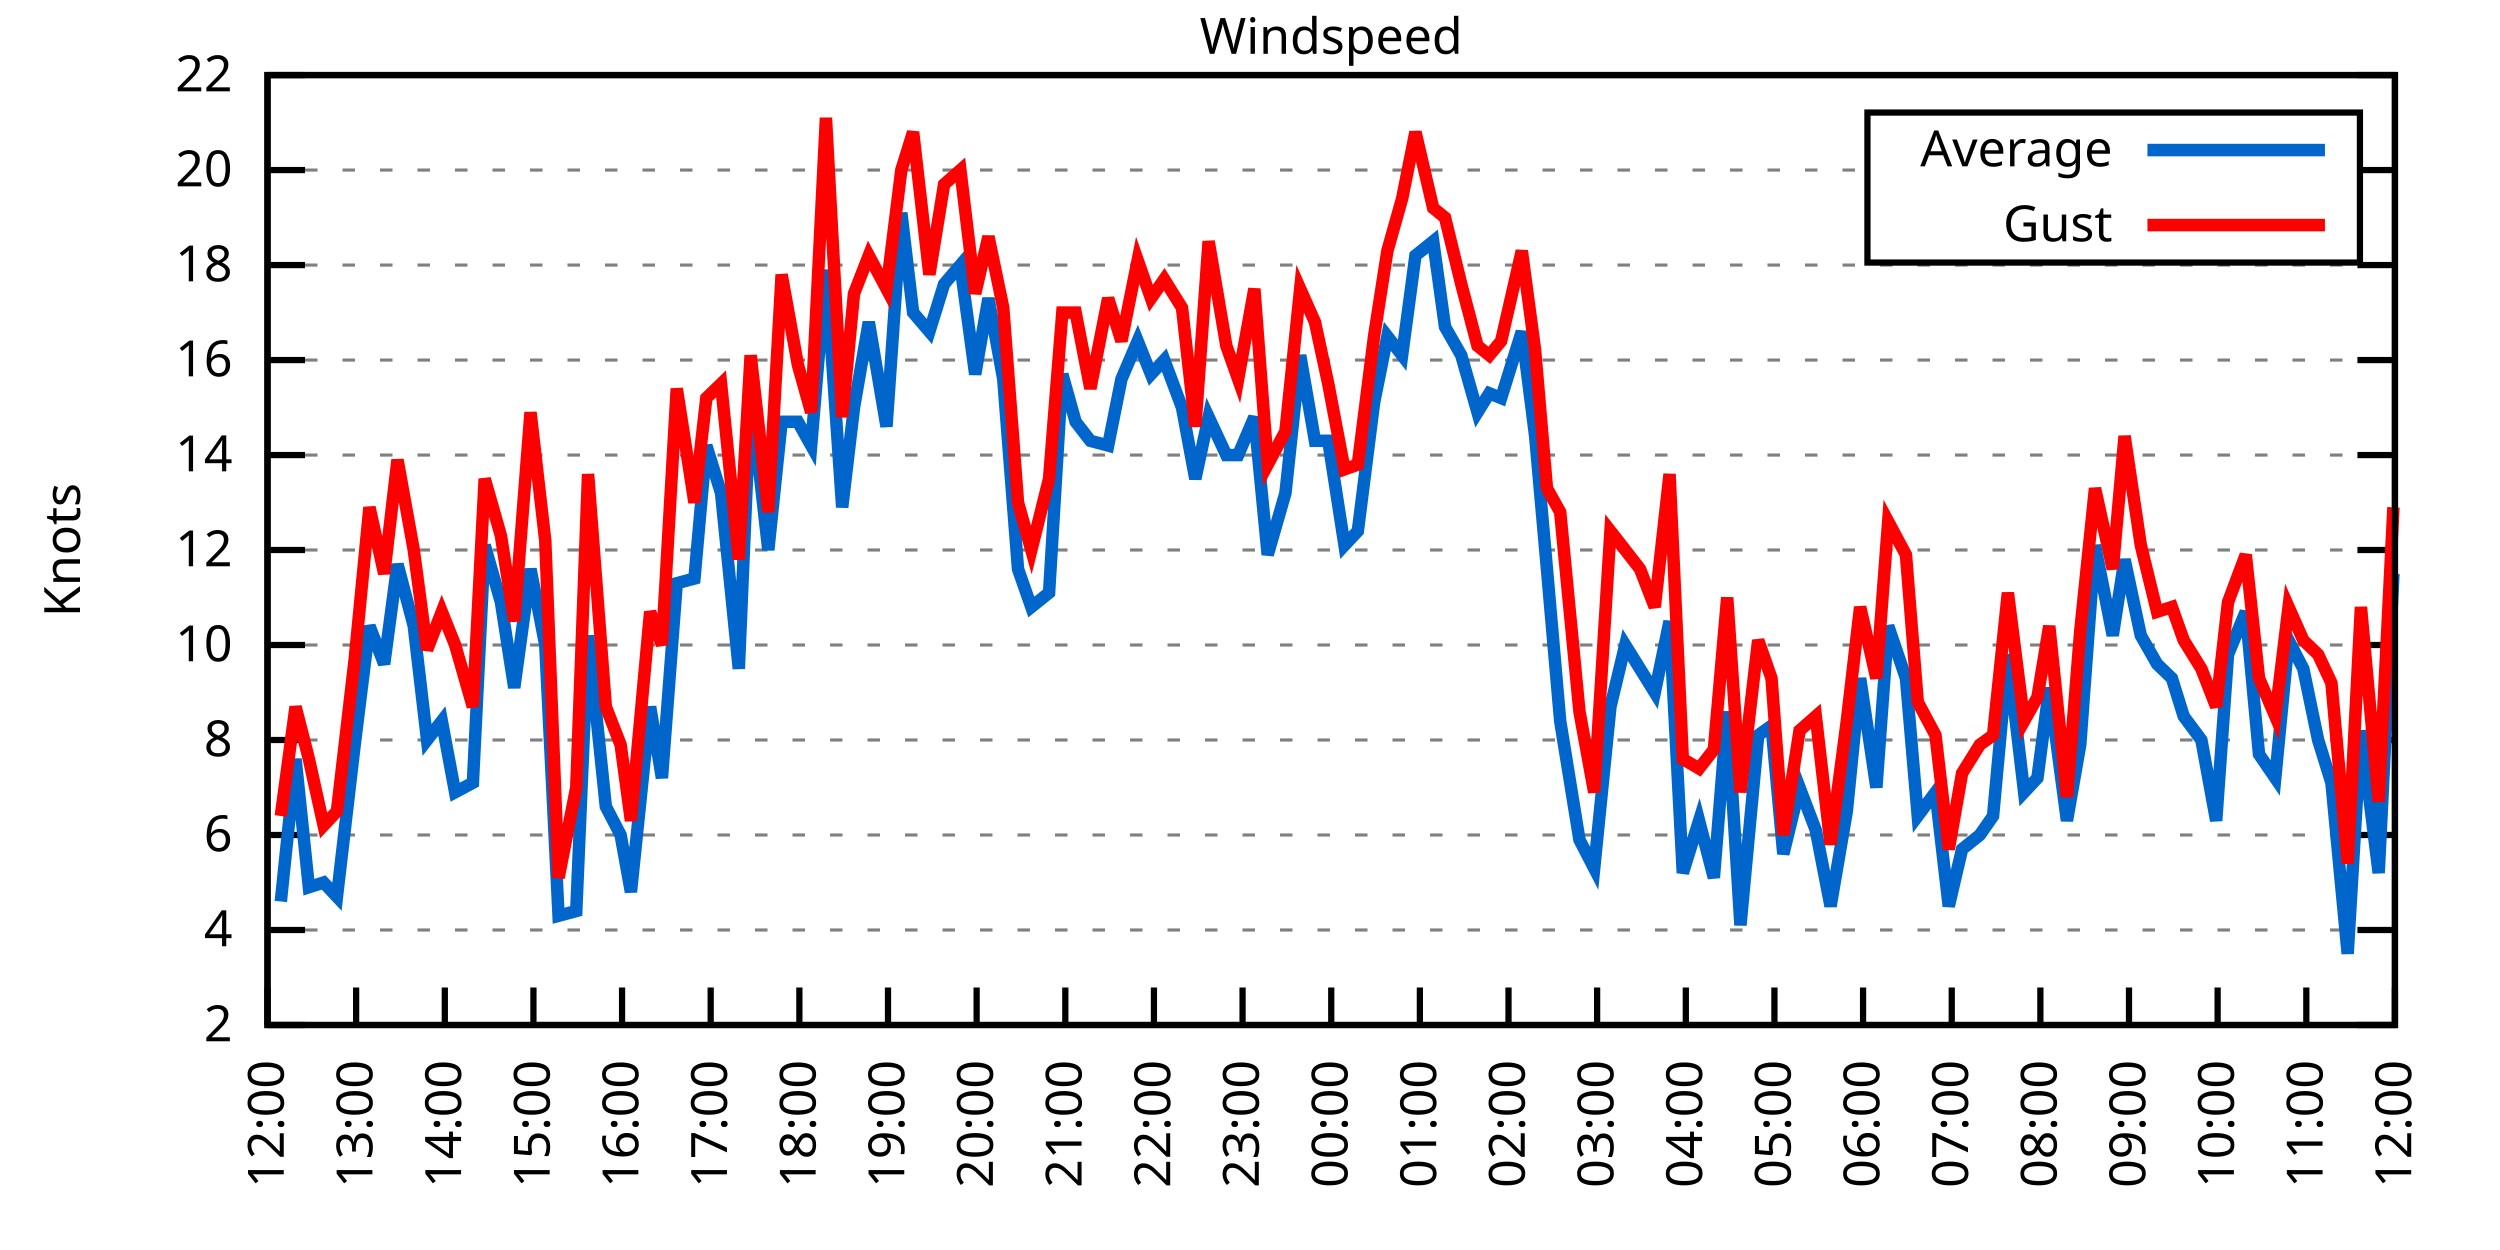
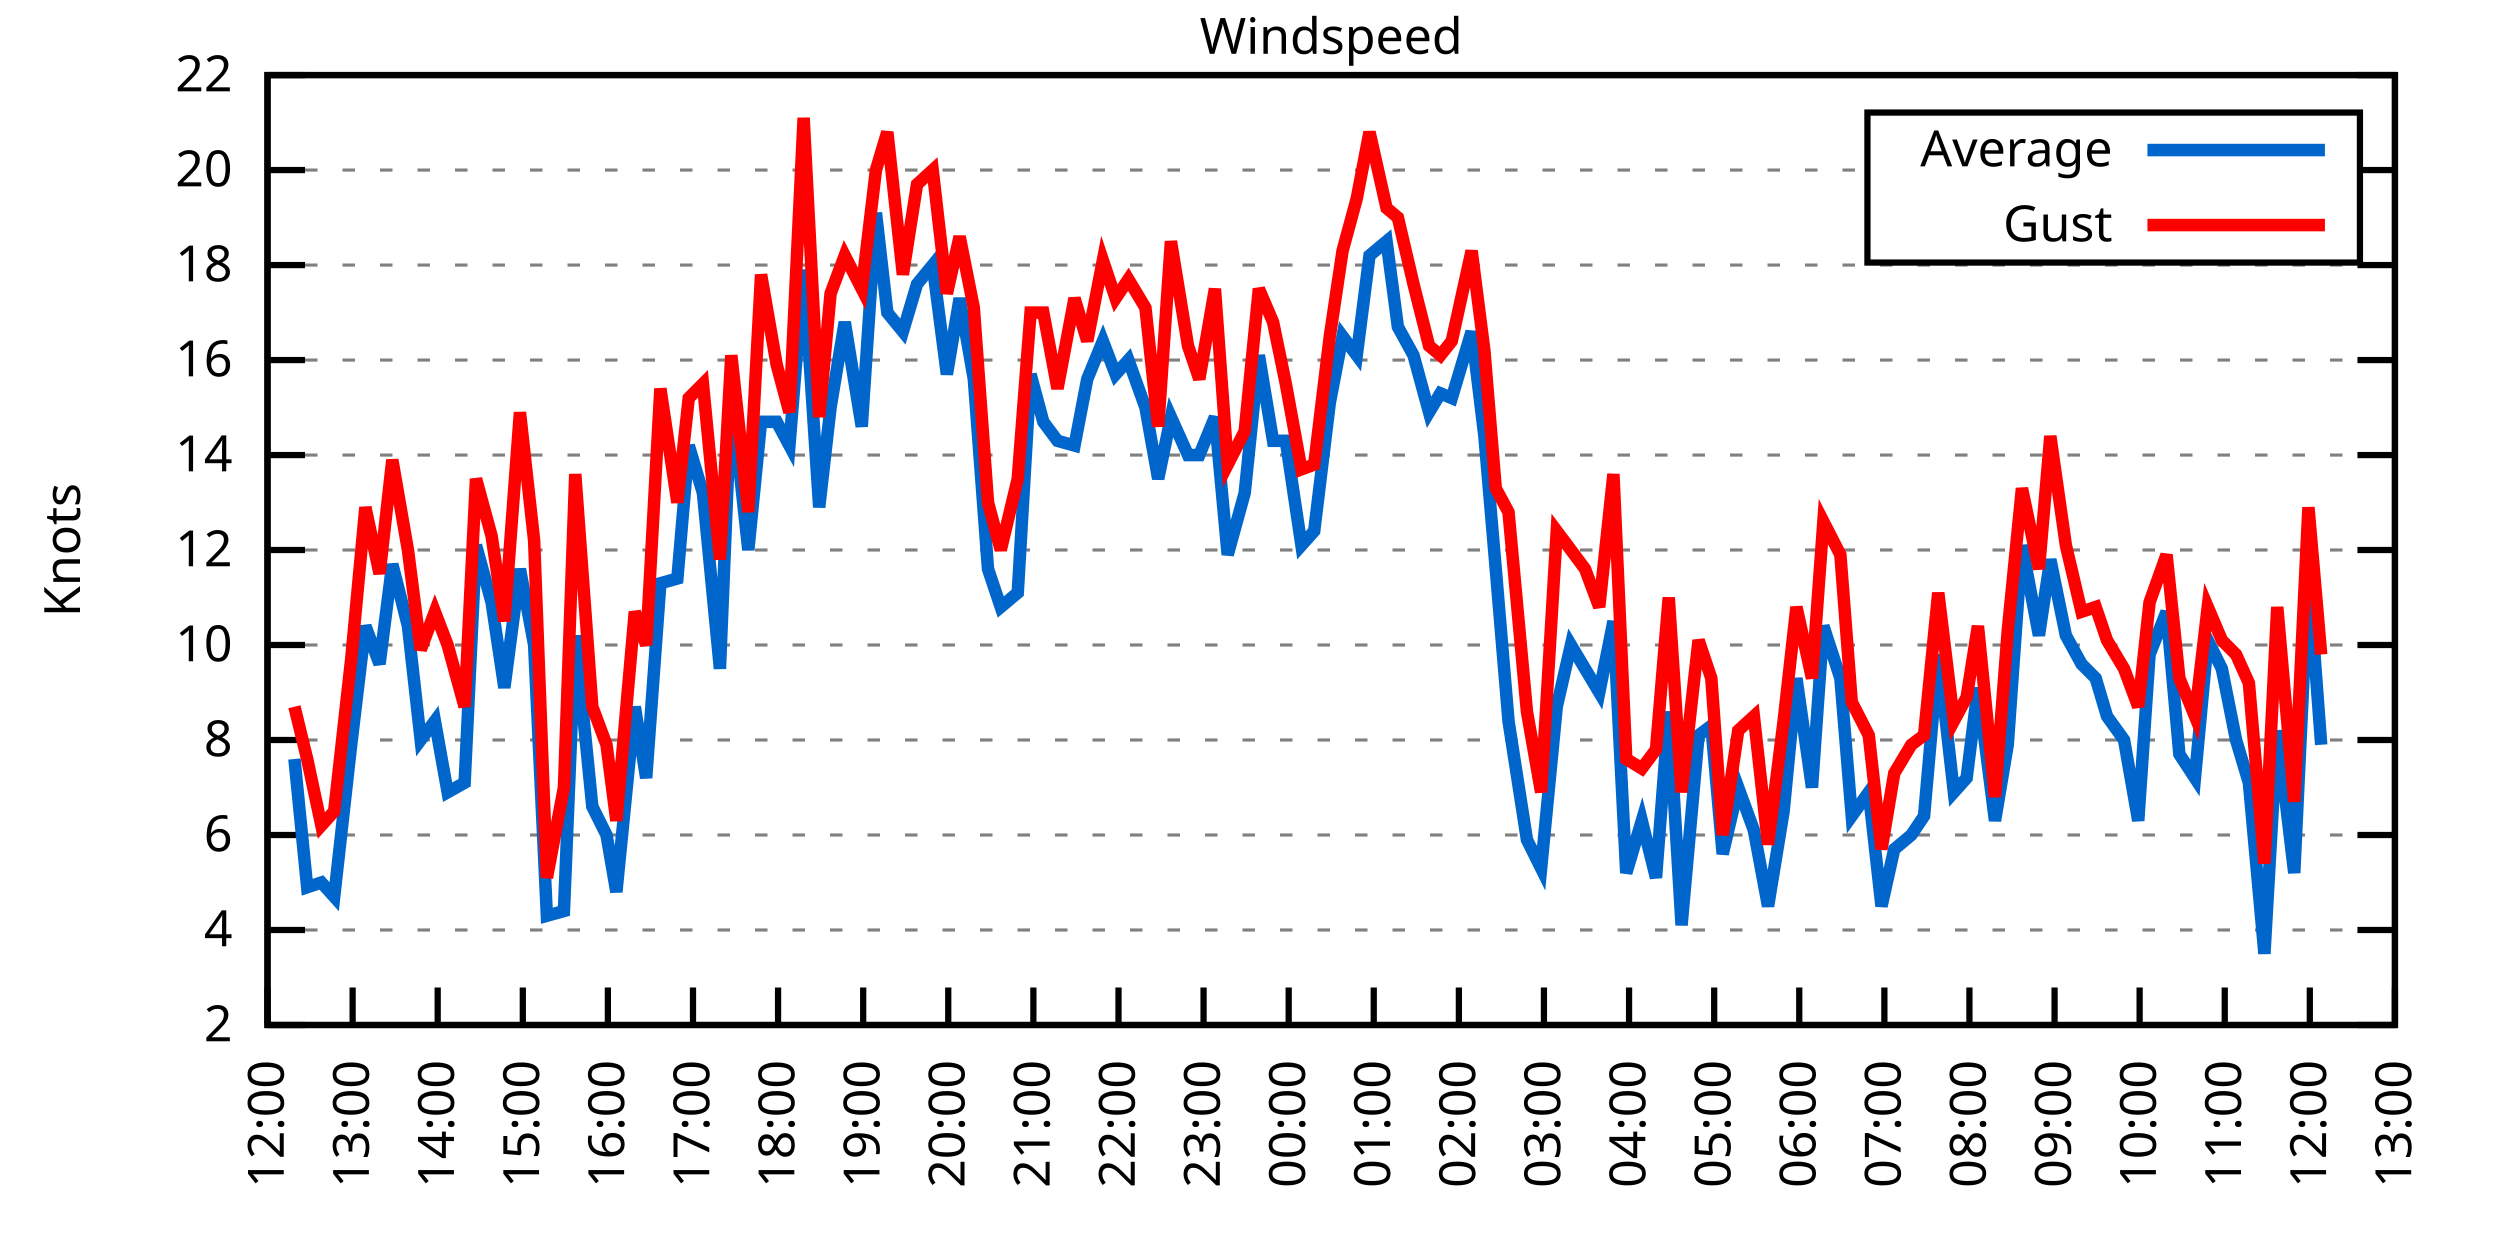
<svg xmlns="http://www.w3.org/2000/svg" xmlns:xlink="http://www.w3.org/1999/xlink" width="400" height="200" viewBox="0 0 400 200">
  <g id="gnuplot_canvas">
    <rect x="0" y="0" width="400" height="200" fill="none" />
    <defs>
      <circle id="gpDot" r="0.5" stroke-width="0.5" stroke="currentColor" />
      <path id="gpPt0" stroke-width="0.333" stroke="currentColor" d="M-1,0 h2 M0,-1 v2" />
      <path id="gpPt1" stroke-width="0.333" stroke="currentColor" d="M-1,-1 L1,1 M1,-1 L-1,1" />
      <path id="gpPt2" stroke-width="0.333" stroke="currentColor" d="M-1,0 L1,0 M0,-1 L0,1 M-1,-1 L1,1 M-1,1 L1,-1" />
      <rect id="gpPt3" stroke-width="0.333" stroke="currentColor" x="-1" y="-1" width="2" height="2" />
      <rect id="gpPt4" stroke-width="0.333" stroke="currentColor" fill="currentColor" x="-1" y="-1" width="2" height="2" />
      <circle id="gpPt5" stroke-width="0.333" stroke="currentColor" cx="0" cy="0" r="1" />
      <use xlink:href="#gpPt5" id="gpPt6" fill="currentColor" stroke="none" />
      <path id="gpPt7" stroke-width="0.333" stroke="currentColor" d="M0,-1.33 L-1.33,0.67 L1.33,0.67 z" />
      <use xlink:href="#gpPt7" id="gpPt8" fill="currentColor" stroke="none" />
      <use xlink:href="#gpPt7" id="gpPt9" stroke="currentColor" transform="rotate(180)" />
      <use xlink:href="#gpPt9" id="gpPt10" fill="currentColor" stroke="none" />
      <use xlink:href="#gpPt3" id="gpPt11" stroke="currentColor" transform="rotate(45)" />
      <use xlink:href="#gpPt11" id="gpPt12" fill="currentColor" stroke="none" />
      <path id="gpPt13" stroke-width="0.333" stroke="currentColor" d="M0,1.330 L1.265,0.411 L0.782,-1.067 L-0.782,-1.076 L-1.265,0.411 z" />
      <use xlink:href="#gpPt13" id="gpPt14" fill="currentColor" stroke="none" />
      <filter id="textbox" filterUnits="objectBoundingBox" x="0" y="0" height="1" width="1">
        <feFlood flood-color="white" flood-opacity="1" result="bgnd" />
        <feComposite in="SourceGraphic" in2="bgnd" operator="atop" />
      </filter>
      <filter id="greybox" filterUnits="objectBoundingBox" x="0" y="0" height="1" width="1">
        <feFlood flood-color="lightgrey" flood-opacity="1" result="grey" />
        <feComposite in="SourceGraphic" in2="grey" operator="atop" />
      </filter>
    </defs>
    <g fill="none" color="white" stroke="currentColor" stroke-width="1.00" stroke-linecap="butt" stroke-linejoin="miter">
</g>
    <g fill="none" color="black" stroke="currentColor" stroke-width="1.00" stroke-linecap="butt" stroke-linejoin="miter">
      <g stroke="none" shape-rendering="crispEdges">
        <polygon fill="rgb(255, 255, 255)" points="42.80,164.00 383.18,164.00 383.18,12.02 42.80,12.02 " />
      </g>
    </g>
    <g fill="none" color="black" stroke="currentColor" stroke-width="1.00" stroke-linecap="butt" stroke-linejoin="miter">
</g>
    <g fill="none" color="black" stroke="black" stroke-width="0.50" stroke-linecap="butt" stroke-linejoin="miter">
</g>
    <g fill="none" color="gray" stroke="currentColor" stroke-width="0.50" stroke-linecap="butt" stroke-linejoin="miter">
      <path stroke="gray" stroke-dasharray="2,4" class="gridline" d="M42.80,164.00 L383.19,164.00  " />
    </g>
    <g fill="none" color="gray" stroke="gray" stroke-width="1.00" stroke-linecap="butt" stroke-linejoin="miter">
</g>
    <g fill="none" color="black" stroke="currentColor" stroke-width="1.00" stroke-linecap="butt" stroke-linejoin="miter">
      <path stroke="black" d="M42.80,164.00 L48.80,164.00 M383.19,164.00 L377.19,164.00  " />
      <g transform="translate(37.20,166.60)" stroke="none" fill="black" font-family="Sans" font-size="8.00" text-anchor="end">
        <text>
          <tspan font-family="Sans"> 2</tspan>
        </text>
      </g>
    </g>
    <g fill="none" color="black" stroke="currentColor" stroke-width="1.00" stroke-linecap="butt" stroke-linejoin="miter">
</g>
    <g fill="none" color="black" stroke="black" stroke-width="0.50" stroke-linecap="butt" stroke-linejoin="miter">
</g>
    <g fill="none" color="gray" stroke="currentColor" stroke-width="0.50" stroke-linecap="butt" stroke-linejoin="miter">
      <path stroke="gray" stroke-dasharray="2,4" class="gridline" d="M42.80,148.80 L383.19,148.80  " />
    </g>
    <g fill="none" color="gray" stroke="gray" stroke-width="1.00" stroke-linecap="butt" stroke-linejoin="miter">
</g>
    <g fill="none" color="black" stroke="currentColor" stroke-width="1.00" stroke-linecap="butt" stroke-linejoin="miter">
      <path stroke="black" d="M42.80,148.80 L48.80,148.80 M383.19,148.80 L377.19,148.80  " />
      <g transform="translate(37.20,151.40)" stroke="none" fill="black" font-family="Sans" font-size="8.00" text-anchor="end">
        <text>
          <tspan font-family="Sans"> 4</tspan>
        </text>
      </g>
    </g>
    <g fill="none" color="black" stroke="currentColor" stroke-width="1.00" stroke-linecap="butt" stroke-linejoin="miter">
</g>
    <g fill="none" color="black" stroke="black" stroke-width="0.50" stroke-linecap="butt" stroke-linejoin="miter">
</g>
    <g fill="none" color="gray" stroke="currentColor" stroke-width="0.50" stroke-linecap="butt" stroke-linejoin="miter">
      <path stroke="gray" stroke-dasharray="2,4" class="gridline" d="M42.80,133.60 L383.19,133.60  " />
    </g>
    <g fill="none" color="gray" stroke="gray" stroke-width="1.00" stroke-linecap="butt" stroke-linejoin="miter">
</g>
    <g fill="none" color="black" stroke="currentColor" stroke-width="1.00" stroke-linecap="butt" stroke-linejoin="miter">
      <path stroke="black" d="M42.80,133.60 L48.80,133.60 M383.19,133.60 L377.19,133.60  " />
      <g transform="translate(37.20,136.20)" stroke="none" fill="black" font-family="Sans" font-size="8.00" text-anchor="end">
        <text>
          <tspan font-family="Sans"> 6</tspan>
        </text>
      </g>
    </g>
    <g fill="none" color="black" stroke="currentColor" stroke-width="1.00" stroke-linecap="butt" stroke-linejoin="miter">
</g>
    <g fill="none" color="black" stroke="black" stroke-width="0.50" stroke-linecap="butt" stroke-linejoin="miter">
</g>
    <g fill="none" color="gray" stroke="currentColor" stroke-width="0.50" stroke-linecap="butt" stroke-linejoin="miter">
      <path stroke="gray" stroke-dasharray="2,4" class="gridline" d="M42.80,118.40 L383.19,118.40  " />
    </g>
    <g fill="none" color="gray" stroke="gray" stroke-width="1.00" stroke-linecap="butt" stroke-linejoin="miter">
</g>
    <g fill="none" color="black" stroke="currentColor" stroke-width="1.00" stroke-linecap="butt" stroke-linejoin="miter">
      <path stroke="black" d="M42.80,118.40 L48.80,118.40 M383.19,118.40 L377.19,118.40  " />
      <g transform="translate(37.20,121.00)" stroke="none" fill="black" font-family="Sans" font-size="8.00" text-anchor="end">
        <text>
          <tspan font-family="Sans"> 8</tspan>
        </text>
      </g>
    </g>
    <g fill="none" color="black" stroke="currentColor" stroke-width="1.00" stroke-linecap="butt" stroke-linejoin="miter">
</g>
    <g fill="none" color="black" stroke="black" stroke-width="0.50" stroke-linecap="butt" stroke-linejoin="miter">
</g>
    <g fill="none" color="gray" stroke="currentColor" stroke-width="0.50" stroke-linecap="butt" stroke-linejoin="miter">
      <path stroke="gray" stroke-dasharray="2,4" class="gridline" d="M42.80,103.20 L383.19,103.20  " />
    </g>
    <g fill="none" color="gray" stroke="gray" stroke-width="1.00" stroke-linecap="butt" stroke-linejoin="miter">
</g>
    <g fill="none" color="black" stroke="currentColor" stroke-width="1.00" stroke-linecap="butt" stroke-linejoin="miter">
      <path stroke="black" d="M42.80,103.20 L48.80,103.20 M383.19,103.20 L377.19,103.20  " />
      <g transform="translate(37.20,105.80)" stroke="none" fill="black" font-family="Sans" font-size="8.00" text-anchor="end">
        <text>
          <tspan font-family="Sans"> 10</tspan>
        </text>
      </g>
    </g>
    <g fill="none" color="black" stroke="currentColor" stroke-width="1.00" stroke-linecap="butt" stroke-linejoin="miter">
</g>
    <g fill="none" color="black" stroke="black" stroke-width="0.50" stroke-linecap="butt" stroke-linejoin="miter">
</g>
    <g fill="none" color="gray" stroke="currentColor" stroke-width="0.50" stroke-linecap="butt" stroke-linejoin="miter">
      <path stroke="gray" stroke-dasharray="2,4" class="gridline" d="M42.80,88.00 L383.19,88.00  " />
    </g>
    <g fill="none" color="gray" stroke="gray" stroke-width="1.00" stroke-linecap="butt" stroke-linejoin="miter">
</g>
    <g fill="none" color="black" stroke="currentColor" stroke-width="1.00" stroke-linecap="butt" stroke-linejoin="miter">
      <path stroke="black" d="M42.80,88.00 L48.80,88.00 M383.19,88.00 L377.19,88.00  " />
      <g transform="translate(37.20,90.60)" stroke="none" fill="black" font-family="Sans" font-size="8.00" text-anchor="end">
        <text>
          <tspan font-family="Sans"> 12</tspan>
        </text>
      </g>
    </g>
    <g fill="none" color="black" stroke="currentColor" stroke-width="1.00" stroke-linecap="butt" stroke-linejoin="miter">
</g>
    <g fill="none" color="black" stroke="black" stroke-width="0.50" stroke-linecap="butt" stroke-linejoin="miter">
</g>
    <g fill="none" color="gray" stroke="currentColor" stroke-width="0.50" stroke-linecap="butt" stroke-linejoin="miter">
      <path stroke="gray" stroke-dasharray="2,4" class="gridline" d="M42.80,72.81 L383.19,72.81  " />
    </g>
    <g fill="none" color="gray" stroke="gray" stroke-width="1.00" stroke-linecap="butt" stroke-linejoin="miter">
</g>
    <g fill="none" color="black" stroke="currentColor" stroke-width="1.00" stroke-linecap="butt" stroke-linejoin="miter">
      <path stroke="black" d="M42.80,72.81 L48.80,72.81 M383.19,72.81 L377.19,72.81  " />
      <g transform="translate(37.20,75.41)" stroke="none" fill="black" font-family="Sans" font-size="8.00" text-anchor="end">
        <text>
          <tspan font-family="Sans"> 14</tspan>
        </text>
      </g>
    </g>
    <g fill="none" color="black" stroke="currentColor" stroke-width="1.00" stroke-linecap="butt" stroke-linejoin="miter">
</g>
    <g fill="none" color="black" stroke="black" stroke-width="0.50" stroke-linecap="butt" stroke-linejoin="miter">
</g>
    <g fill="none" color="gray" stroke="currentColor" stroke-width="0.50" stroke-linecap="butt" stroke-linejoin="miter">
      <path stroke="gray" stroke-dasharray="2,4" class="gridline" d="M42.80,57.61 L383.19,57.61  " />
    </g>
    <g fill="none" color="gray" stroke="gray" stroke-width="1.00" stroke-linecap="butt" stroke-linejoin="miter">
</g>
    <g fill="none" color="black" stroke="currentColor" stroke-width="1.00" stroke-linecap="butt" stroke-linejoin="miter">
      <path stroke="black" d="M42.80,57.61 L48.80,57.61 M383.19,57.61 L377.19,57.61  " />
      <g transform="translate(37.20,60.21)" stroke="none" fill="black" font-family="Sans" font-size="8.00" text-anchor="end">
        <text>
          <tspan font-family="Sans"> 16</tspan>
        </text>
      </g>
    </g>
    <g fill="none" color="black" stroke="currentColor" stroke-width="1.00" stroke-linecap="butt" stroke-linejoin="miter">
</g>
    <g fill="none" color="black" stroke="black" stroke-width="0.50" stroke-linecap="butt" stroke-linejoin="miter">
</g>
    <g fill="none" color="gray" stroke="currentColor" stroke-width="0.50" stroke-linecap="butt" stroke-linejoin="miter">
      <path stroke="gray" stroke-dasharray="2,4" class="gridline" d="M42.80,42.41 L383.19,42.41  " />
    </g>
    <g fill="none" color="gray" stroke="gray" stroke-width="1.00" stroke-linecap="butt" stroke-linejoin="miter">
</g>
    <g fill="none" color="black" stroke="currentColor" stroke-width="1.00" stroke-linecap="butt" stroke-linejoin="miter">
      <path stroke="black" d="M42.80,42.41 L48.80,42.41 M383.19,42.41 L377.19,42.41  " />
      <g transform="translate(37.20,45.01)" stroke="none" fill="black" font-family="Sans" font-size="8.00" text-anchor="end">
        <text>
          <tspan font-family="Sans"> 18</tspan>
        </text>
      </g>
    </g>
    <g fill="none" color="black" stroke="currentColor" stroke-width="1.00" stroke-linecap="butt" stroke-linejoin="miter">
</g>
    <g fill="none" color="black" stroke="black" stroke-width="0.50" stroke-linecap="butt" stroke-linejoin="miter">
</g>
    <g fill="none" color="gray" stroke="currentColor" stroke-width="0.50" stroke-linecap="butt" stroke-linejoin="miter">
      <path stroke="gray" stroke-dasharray="2,4" class="gridline" d="M42.80,27.21 L298.79,27.21 M377.59,27.21 L383.19,27.21  " />
    </g>
    <g fill="none" color="gray" stroke="gray" stroke-width="1.00" stroke-linecap="butt" stroke-linejoin="miter">
</g>
    <g fill="none" color="black" stroke="currentColor" stroke-width="1.00" stroke-linecap="butt" stroke-linejoin="miter">
      <path stroke="black" d="M42.80,27.21 L48.80,27.21 M383.19,27.21 L377.19,27.21  " />
      <g transform="translate(37.20,29.81)" stroke="none" fill="black" font-family="Sans" font-size="8.00" text-anchor="end">
        <text>
          <tspan font-family="Sans"> 20</tspan>
        </text>
      </g>
    </g>
    <g fill="none" color="black" stroke="currentColor" stroke-width="1.00" stroke-linecap="butt" stroke-linejoin="miter">
</g>
    <g fill="none" color="black" stroke="black" stroke-width="0.50" stroke-linecap="butt" stroke-linejoin="miter">
</g>
    <g fill="none" color="gray" stroke="currentColor" stroke-width="0.50" stroke-linecap="butt" stroke-linejoin="miter">
      <path stroke="gray" stroke-dasharray="2,4" class="gridline" d="M42.80,12.01 L383.19,12.01  " />
    </g>
    <g fill="none" color="gray" stroke="gray" stroke-width="1.00" stroke-linecap="butt" stroke-linejoin="miter">
</g>
    <g fill="none" color="black" stroke="currentColor" stroke-width="1.00" stroke-linecap="butt" stroke-linejoin="miter">
      <path stroke="black" d="M42.80,12.01 L48.80,12.01 M383.19,12.01 L377.19,12.01  " />
      <g transform="translate(37.20,14.61)" stroke="none" fill="black" font-family="Sans" font-size="8.00" text-anchor="end">
        <text>
          <tspan font-family="Sans"> 22</tspan>
        </text>
      </g>
    </g>
    <g fill="none" color="black" stroke="currentColor" stroke-width="1.00" stroke-linecap="butt" stroke-linejoin="miter">
      <path stroke="black" d="M42.80,164.00 L42.80,158.00  " />
      <g transform="translate(45.40,169.60) rotate(270.00)" stroke="none" fill="black" font-family="Sans" font-size="8.00" text-anchor="end">
        <text>
          <tspan font-family="Sans">12:00</tspan>
        </text>
      </g>
    </g>
    <g fill="none" color="black" stroke="currentColor" stroke-width="1.00" stroke-linecap="butt" stroke-linejoin="miter">
-       <path stroke="black" d="M56.98,164.00 L56.98,158.00  " />
-       <g transform="translate(59.58,169.60) rotate(270.00)" stroke="none" fill="black" font-family="Sans" font-size="8.00" text-anchor="end">
+       <path stroke="black" d="M56.42,164.00 L56.42,158.00  " />
+       <g transform="translate(59.02,169.60) rotate(270.00)" stroke="none" fill="black" font-family="Sans" font-size="8.00" text-anchor="end">
        <text>
          <tspan font-family="Sans">13:00</tspan>
        </text>
      </g>
    </g>
    <g fill="none" color="black" stroke="currentColor" stroke-width="1.00" stroke-linecap="butt" stroke-linejoin="miter">
-       <path stroke="black" d="M71.17,164.00 L71.17,158.00  " />
-       <g transform="translate(73.77,169.60) rotate(270.00)" stroke="none" fill="black" font-family="Sans" font-size="8.00" text-anchor="end">
+       <path stroke="black" d="M70.03,164.00 L70.03,158.00  " />
+       <g transform="translate(72.63,169.60) rotate(270.00)" stroke="none" fill="black" font-family="Sans" font-size="8.00" text-anchor="end">
        <text>
          <tspan font-family="Sans">14:00</tspan>
        </text>
      </g>
    </g>
    <g fill="none" color="black" stroke="currentColor" stroke-width="1.00" stroke-linecap="butt" stroke-linejoin="miter">
-       <path stroke="black" d="M85.35,164.00 L85.35,158.00  " />
-       <g transform="translate(87.95,169.60) rotate(270.00)" stroke="none" fill="black" font-family="Sans" font-size="8.00" text-anchor="end">
+       <path stroke="black" d="M83.65,164.00 L83.65,158.00  " />
+       <g transform="translate(86.25,169.60) rotate(270.00)" stroke="none" fill="black" font-family="Sans" font-size="8.00" text-anchor="end">
        <text>
          <tspan font-family="Sans">15:00</tspan>
        </text>
      </g>
    </g>
    <g fill="none" color="black" stroke="currentColor" stroke-width="1.00" stroke-linecap="butt" stroke-linejoin="miter">
-       <path stroke="black" d="M99.53,164.00 L99.53,158.00  " />
-       <g transform="translate(102.13,169.60) rotate(270.00)" stroke="none" fill="black" font-family="Sans" font-size="8.00" text-anchor="end">
+       <path stroke="black" d="M97.26,164.00 L97.26,158.00  " />
+       <g transform="translate(99.86,169.60) rotate(270.00)" stroke="none" fill="black" font-family="Sans" font-size="8.00" text-anchor="end">
        <text>
          <tspan font-family="Sans">16:00</tspan>
        </text>
      </g>
    </g>
    <g fill="none" color="black" stroke="currentColor" stroke-width="1.00" stroke-linecap="butt" stroke-linejoin="miter">
-       <path stroke="black" d="M113.71,164.00 L113.71,158.00  " />
-       <g transform="translate(116.31,169.60) rotate(270.00)" stroke="none" fill="black" font-family="Sans" font-size="8.00" text-anchor="end">
+       <path stroke="black" d="M110.88,164.00 L110.88,158.00  " />
+       <g transform="translate(113.48,169.60) rotate(270.00)" stroke="none" fill="black" font-family="Sans" font-size="8.00" text-anchor="end">
        <text>
          <tspan font-family="Sans">17:00</tspan>
        </text>
      </g>
    </g>
    <g fill="none" color="black" stroke="currentColor" stroke-width="1.00" stroke-linecap="butt" stroke-linejoin="miter">
-       <path stroke="black" d="M127.90,164.00 L127.90,158.00  " />
-       <g transform="translate(130.50,169.60) rotate(270.00)" stroke="none" fill="black" font-family="Sans" font-size="8.00" text-anchor="end">
+       <path stroke="black" d="M124.49,164.00 L124.49,158.00  " />
+       <g transform="translate(127.09,169.60) rotate(270.00)" stroke="none" fill="black" font-family="Sans" font-size="8.00" text-anchor="end">
        <text>
          <tspan font-family="Sans">18:00</tspan>
        </text>
      </g>
    </g>
    <g fill="none" color="black" stroke="currentColor" stroke-width="1.00" stroke-linecap="butt" stroke-linejoin="miter">
-       <path stroke="black" d="M142.08,164.00 L142.08,158.00  " />
-       <g transform="translate(144.68,169.60) rotate(270.00)" stroke="none" fill="black" font-family="Sans" font-size="8.00" text-anchor="end">
+       <path stroke="black" d="M138.11,164.00 L138.11,158.00  " />
+       <g transform="translate(140.71,169.60) rotate(270.00)" stroke="none" fill="black" font-family="Sans" font-size="8.00" text-anchor="end">
        <text>
          <tspan font-family="Sans">19:00</tspan>
        </text>
      </g>
    </g>
    <g fill="none" color="black" stroke="currentColor" stroke-width="1.00" stroke-linecap="butt" stroke-linejoin="miter">
-       <path stroke="black" d="M156.26,164.00 L156.26,158.00  " />
-       <g transform="translate(158.86,169.60) rotate(270.00)" stroke="none" fill="black" font-family="Sans" font-size="8.00" text-anchor="end">
+       <path stroke="black" d="M151.72,164.00 L151.72,158.00  " />
+       <g transform="translate(154.32,169.60) rotate(270.00)" stroke="none" fill="black" font-family="Sans" font-size="8.00" text-anchor="end">
        <text>
          <tspan font-family="Sans">20:00</tspan>
        </text>
      </g>
    </g>
    <g fill="none" color="black" stroke="currentColor" stroke-width="1.00" stroke-linecap="butt" stroke-linejoin="miter">
-       <path stroke="black" d="M170.45,164.00 L170.45,158.00  " />
-       <g transform="translate(173.05,169.60) rotate(270.00)" stroke="none" fill="black" font-family="Sans" font-size="8.00" text-anchor="end">
+       <path stroke="black" d="M165.34,164.00 L165.34,158.00  " />
+       <g transform="translate(167.94,169.60) rotate(270.00)" stroke="none" fill="black" font-family="Sans" font-size="8.00" text-anchor="end">
        <text>
          <tspan font-family="Sans">21:00</tspan>
        </text>
      </g>
    </g>
    <g fill="none" color="black" stroke="currentColor" stroke-width="1.00" stroke-linecap="butt" stroke-linejoin="miter">
-       <path stroke="black" d="M184.63,164.00 L184.63,158.00  " />
-       <g transform="translate(187.23,169.60) rotate(270.00)" stroke="none" fill="black" font-family="Sans" font-size="8.00" text-anchor="end">
+       <path stroke="black" d="M178.96,164.00 L178.96,158.00  " />
+       <g transform="translate(181.56,169.60) rotate(270.00)" stroke="none" fill="black" font-family="Sans" font-size="8.00" text-anchor="end">
        <text>
          <tspan font-family="Sans">22:00</tspan>
        </text>
      </g>
    </g>
    <g fill="none" color="black" stroke="currentColor" stroke-width="1.00" stroke-linecap="butt" stroke-linejoin="miter">
-       <path stroke="black" d="M198.81,164.00 L198.81,158.00  " />
-       <g transform="translate(201.41,169.60) rotate(270.00)" stroke="none" fill="black" font-family="Sans" font-size="8.00" text-anchor="end">
+       <path stroke="black" d="M192.57,164.00 L192.57,158.00  " />
+       <g transform="translate(195.17,169.60) rotate(270.00)" stroke="none" fill="black" font-family="Sans" font-size="8.00" text-anchor="end">
        <text>
          <tspan font-family="Sans">23:00</tspan>
        </text>
      </g>
    </g>
    <g fill="none" color="black" stroke="currentColor" stroke-width="1.00" stroke-linecap="butt" stroke-linejoin="miter">
-       <path stroke="black" d="M213.00,164.00 L213.00,158.00  " />
-       <g transform="translate(215.60,169.60) rotate(270.00)" stroke="none" fill="black" font-family="Sans" font-size="8.00" text-anchor="end">
+       <path stroke="black" d="M206.19,164.00 L206.19,158.00  " />
+       <g transform="translate(208.79,169.60) rotate(270.00)" stroke="none" fill="black" font-family="Sans" font-size="8.00" text-anchor="end">
        <text>
          <tspan font-family="Sans">00:00</tspan>
        </text>
      </g>
    </g>
    <g fill="none" color="black" stroke="currentColor" stroke-width="1.00" stroke-linecap="butt" stroke-linejoin="miter">
-       <path stroke="black" d="M227.18,164.00 L227.18,158.00  " />
-       <g transform="translate(229.78,169.60) rotate(270.00)" stroke="none" fill="black" font-family="Sans" font-size="8.00" text-anchor="end">
+       <path stroke="black" d="M219.80,164.00 L219.80,158.00  " />
+       <g transform="translate(222.40,169.60) rotate(270.00)" stroke="none" fill="black" font-family="Sans" font-size="8.00" text-anchor="end">
        <text>
          <tspan font-family="Sans">01:00</tspan>
        </text>
      </g>
    </g>
    <g fill="none" color="black" stroke="currentColor" stroke-width="1.00" stroke-linecap="butt" stroke-linejoin="miter">
-       <path stroke="black" d="M241.36,164.00 L241.36,158.00  " />
-       <g transform="translate(243.96,169.60) rotate(270.00)" stroke="none" fill="black" font-family="Sans" font-size="8.00" text-anchor="end">
+       <path stroke="black" d="M233.42,164.00 L233.42,158.00  " />
+       <g transform="translate(236.02,169.60) rotate(270.00)" stroke="none" fill="black" font-family="Sans" font-size="8.00" text-anchor="end">
        <text>
          <tspan font-family="Sans">02:00</tspan>
        </text>
      </g>
    </g>
    <g fill="none" color="black" stroke="currentColor" stroke-width="1.00" stroke-linecap="butt" stroke-linejoin="miter">
-       <path stroke="black" d="M255.54,164.00 L255.54,158.00  " />
-       <g transform="translate(258.14,169.60) rotate(270.00)" stroke="none" fill="black" font-family="Sans" font-size="8.00" text-anchor="end">
+       <path stroke="black" d="M247.03,164.00 L247.03,158.00  " />
+       <g transform="translate(249.63,169.60) rotate(270.00)" stroke="none" fill="black" font-family="Sans" font-size="8.00" text-anchor="end">
        <text>
          <tspan font-family="Sans">03:00</tspan>
        </text>
      </g>
    </g>
    <g fill="none" color="black" stroke="currentColor" stroke-width="1.00" stroke-linecap="butt" stroke-linejoin="miter">
-       <path stroke="black" d="M269.73,164.00 L269.73,158.00  " />
-       <g transform="translate(272.33,169.60) rotate(270.00)" stroke="none" fill="black" font-family="Sans" font-size="8.00" text-anchor="end">
+       <path stroke="black" d="M260.65,164.00 L260.65,158.00  " />
+       <g transform="translate(263.25,169.60) rotate(270.00)" stroke="none" fill="black" font-family="Sans" font-size="8.00" text-anchor="end">
        <text>
          <tspan font-family="Sans">04:00</tspan>
        </text>
      </g>
    </g>
    <g fill="none" color="black" stroke="currentColor" stroke-width="1.00" stroke-linecap="butt" stroke-linejoin="miter">
-       <path stroke="black" d="M283.91,164.00 L283.91,158.00  " />
-       <g transform="translate(286.51,169.60) rotate(270.00)" stroke="none" fill="black" font-family="Sans" font-size="8.00" text-anchor="end">
+       <path stroke="black" d="M274.27,164.00 L274.27,158.00  " />
+       <g transform="translate(276.87,169.60) rotate(270.00)" stroke="none" fill="black" font-family="Sans" font-size="8.00" text-anchor="end">
        <text>
          <tspan font-family="Sans">05:00</tspan>
        </text>
      </g>
    </g>
    <g fill="none" color="black" stroke="currentColor" stroke-width="1.00" stroke-linecap="butt" stroke-linejoin="miter">
-       <path stroke="black" d="M298.09,164.00 L298.09,158.00  " />
-       <g transform="translate(300.69,169.60) rotate(270.00)" stroke="none" fill="black" font-family="Sans" font-size="8.00" text-anchor="end">
+       <path stroke="black" d="M287.88,164.00 L287.88,158.00  " />
+       <g transform="translate(290.48,169.60) rotate(270.00)" stroke="none" fill="black" font-family="Sans" font-size="8.00" text-anchor="end">
        <text>
          <tspan font-family="Sans">06:00</tspan>
        </text>
      </g>
    </g>
    <g fill="none" color="black" stroke="currentColor" stroke-width="1.00" stroke-linecap="butt" stroke-linejoin="miter">
-       <path stroke="black" d="M312.28,164.00 L312.28,158.00  " />
-       <g transform="translate(314.88,169.60) rotate(270.00)" stroke="none" fill="black" font-family="Sans" font-size="8.00" text-anchor="end">
+       <path stroke="black" d="M301.50,164.00 L301.50,158.00  " />
+       <g transform="translate(304.10,169.60) rotate(270.00)" stroke="none" fill="black" font-family="Sans" font-size="8.00" text-anchor="end">
        <text>
          <tspan font-family="Sans">07:00</tspan>
        </text>
      </g>
    </g>
    <g fill="none" color="black" stroke="currentColor" stroke-width="1.00" stroke-linecap="butt" stroke-linejoin="miter">
-       <path stroke="black" d="M326.46,164.00 L326.46,158.00  " />
-       <g transform="translate(329.06,169.60) rotate(270.00)" stroke="none" fill="black" font-family="Sans" font-size="8.00" text-anchor="end">
+       <path stroke="black" d="M315.11,164.00 L315.11,158.00  " />
+       <g transform="translate(317.71,169.60) rotate(270.00)" stroke="none" fill="black" font-family="Sans" font-size="8.00" text-anchor="end">
        <text>
          <tspan font-family="Sans">08:00</tspan>
        </text>
      </g>
    </g>
    <g fill="none" color="black" stroke="currentColor" stroke-width="1.00" stroke-linecap="butt" stroke-linejoin="miter">
-       <path stroke="black" d="M340.64,164.00 L340.64,158.00  " />
-       <g transform="translate(343.24,169.60) rotate(270.00)" stroke="none" fill="black" font-family="Sans" font-size="8.00" text-anchor="end">
+       <path stroke="black" d="M328.73,164.00 L328.73,158.00  " />
+       <g transform="translate(331.33,169.60) rotate(270.00)" stroke="none" fill="black" font-family="Sans" font-size="8.00" text-anchor="end">
        <text>
          <tspan font-family="Sans">09:00</tspan>
        </text>
      </g>
    </g>
    <g fill="none" color="black" stroke="currentColor" stroke-width="1.00" stroke-linecap="butt" stroke-linejoin="miter">
-       <path stroke="black" d="M354.82,164.00 L354.82,158.00  " />
-       <g transform="translate(357.42,169.60) rotate(270.00)" stroke="none" fill="black" font-family="Sans" font-size="8.00" text-anchor="end">
+       <path stroke="black" d="M342.34,164.00 L342.34,158.00  " />
+       <g transform="translate(344.94,169.60) rotate(270.00)" stroke="none" fill="black" font-family="Sans" font-size="8.00" text-anchor="end">
        <text>
          <tspan font-family="Sans">10:00</tspan>
        </text>
      </g>
    </g>
    <g fill="none" color="black" stroke="currentColor" stroke-width="1.00" stroke-linecap="butt" stroke-linejoin="miter">
-       <path stroke="black" d="M369.01,164.00 L369.01,158.00  " />
-       <g transform="translate(371.61,169.60) rotate(270.00)" stroke="none" fill="black" font-family="Sans" font-size="8.00" text-anchor="end">
+       <path stroke="black" d="M355.96,164.00 L355.96,158.00  " />
+       <g transform="translate(358.56,169.60) rotate(270.00)" stroke="none" fill="black" font-family="Sans" font-size="8.00" text-anchor="end">
        <text>
          <tspan font-family="Sans">11:00</tspan>
+         </text>
+       </g>
+     </g>
+     <g fill="none" color="black" stroke="currentColor" stroke-width="1.00" stroke-linecap="butt" stroke-linejoin="miter">
+       <path stroke="black" d="M369.57,164.00 L369.57,158.00  " />
+       <g transform="translate(372.17,169.60) rotate(270.00)" stroke="none" fill="black" font-family="Sans" font-size="8.00" text-anchor="end">
+         <text>
+           <tspan font-family="Sans">12:00</tspan>
        </text>
      </g>
    </g>
    <g fill="none" color="black" stroke="currentColor" stroke-width="1.00" stroke-linecap="butt" stroke-linejoin="miter">
      <path stroke="black" d="M383.19,164.00 L383.19,158.00  " />
      <g transform="translate(385.79,169.60) rotate(270.00)" stroke="none" fill="black" font-family="Sans" font-size="8.00" text-anchor="end">
        <text>
-           <tspan font-family="Sans">12:00</tspan>
+           <tspan font-family="Sans">13:00</tspan>
        </text>
      </g>
    </g>
    <g fill="none" color="black" stroke="currentColor" stroke-width="1.00" stroke-linecap="butt" stroke-linejoin="miter">
</g>
    <g fill="none" color="black" stroke="currentColor" stroke-width="1.00" stroke-linecap="butt" stroke-linejoin="miter">
      <path stroke="black" d="M42.80,12.01 L42.80,164.00 L383.19,164.00 L383.19,12.01 L42.80,12.01 Z  " />
    </g>
    <g fill="none" color="black" stroke="currentColor" stroke-width="1.00" stroke-linecap="butt" stroke-linejoin="miter">
</g>
    <g fill="none" color="black" stroke="currentColor" stroke-width="1.00" stroke-linecap="butt" stroke-linejoin="miter">
      <path stroke="black" d="M298.79,42.01 L298.79,18.01 L377.59,18.01 L377.59,42.01 L298.79,42.01 Z  " />
    </g>
    <g id="Windspeed_plot_1">
      <g fill="none" color="white" stroke="black" stroke-width="2.00" stroke-linecap="butt" stroke-linejoin="miter">
</g>
      <g fill="none" color="black" stroke="currentColor" stroke-width="2.00" stroke-linecap="butt" stroke-linejoin="miter">
        <g transform="translate(337.99,26.61)" stroke="none" fill="black" font-family="Sans" font-size="8.00" text-anchor="end">
          <text>
            <tspan font-family="Sans">Average</tspan>
          </text>
        </g>
      </g>
      <g fill="none" color="black" stroke="currentColor" stroke-width="2.00" stroke-linecap="butt" stroke-linejoin="miter">
-         <path stroke="rgb(  0, 102, 204)" d="M343.59,24.01 L371.99,24.01 M44.93,144.24 L47.29,121.44 L49.42,141.96 L51.78,141.20 L53.91,143.48 L56.75,119.16   L59.11,100.16 L61.47,106.24 L63.60,90.28 L66.20,100.16 L68.33,118.40 L70.69,115.36 L72.82,126.76 L75.66,125.24   L77.55,87.25 L80.15,96.36 L82.28,110.04 L84.88,91.04 L87.24,103.20 L89.37,146.52 L92.20,145.76 L94.09,101.68   L96.93,129.04 L99.30,133.60 L100.95,142.72 L104.02,113.08 L105.91,124.48 L108.28,93.32 L111.11,92.56 L113.01,71.29   L115.37,78.89 L118.21,107.00 L120.10,62.93 L122.93,88.00 L125.06,67.49 L127.66,67.49 L129.79,71.29 L132.15,43.17   L134.75,81.17 L136.64,65.21 L139.01,51.53 L141.84,68.25 L144.21,34.05 L146.10,50.01 L148.70,53.05 L151.06,45.45   L153.66,42.41 L156.03,59.89 L158.15,47.73 L160.52,60.65 L162.88,91.04 L165.01,97.12 L167.85,94.84 L169.97,59.89   L172.10,67.49 L174.46,70.53 L177.30,71.29 L179.43,60.65 L182.03,54.57 L184.16,59.89 L186.28,57.61 L189.12,65.21   L191.25,76.61 L193.38,66.73 L196.21,72.81 L198.10,72.81 L200.70,66.73 L202.83,88.76 L205.67,78.89 L208.03,56.85   L210.39,70.53 L212.52,70.53 L215.12,87.25 L217.25,84.97 L219.85,64.45 L221.98,53.81 L224.34,56.85 L226.47,40.89   L229.31,38.61 L231.20,52.29 L233.80,56.85 L236.40,65.97 L238.29,62.93 L240.18,63.69 L243.49,53.05 L245.62,69.77   L247.51,91.04 L249.63,115.36 L252.71,134.36 L255.07,138.92 L257.67,113.08 L260.04,103.20 L262.40,107.00 L264.76,110.80   L267.13,99.40 L269.25,139.68 L271.85,131.32 L274.22,140.44 L276.35,113.84 L278.47,148.04 L281.31,117.64 L283.44,116.12   L285.33,136.64 L287.93,126.00 L290.53,132.84 L292.89,145.00 L295.49,129.80 L297.62,108.52 L300.22,126.00 L302.11,100.16   L304.95,108.52 L306.84,130.56 L309.68,126.76 L311.80,145.00 L313.93,135.88 L316.77,133.60 L318.89,130.56 L321.26,104.72   L323.86,126.76 L325.99,124.48 L327.88,110.04 L330.71,131.32 L332.84,119.16 L335.20,87.25 L338.04,101.68 L339.93,89.52   L342.53,101.68 L345.13,106.24 L347.50,108.52 L349.39,114.60 L352.22,118.40 L354.59,131.32 L356.48,104.72 L359.32,97.88   L361.44,120.68 L364.04,124.48 L366.17,102.44 L368.53,107.00 L370.90,118.40 L373.03,125.24 L375.63,152.60 L377.75,116.88   L380.59,139.68 L382.95,91.80  " />
+         <path stroke="rgb(  0, 102, 204)" d="M343.59,24.01 L371.99,24.01 M47.11,121.44 L49.15,141.96 L51.42,141.20 L53.47,143.48 L56.19,119.16 L58.46,100.16   L60.73,106.24 L62.77,90.28 L65.27,100.16 L67.31,118.40 L69.58,115.36 L71.62,126.76 L74.34,125.24 L76.16,87.25   L78.65,96.36 L80.70,110.04 L83.19,91.04 L85.46,103.20 L87.50,146.52 L90.23,145.76 L92.04,101.68 L94.77,129.04   L97.04,133.60 L98.62,142.72 L101.57,113.08 L103.39,124.48 L105.66,93.32 L108.38,92.56 L110.20,71.29 L112.47,78.89   L115.19,107.00 L117.01,62.93 L119.73,88.00 L121.77,67.49 L124.27,67.49 L126.31,71.29 L128.58,43.17 L131.07,81.17   L132.89,65.21 L135.16,51.53 L137.88,68.25 L140.15,34.05 L141.97,50.01 L144.46,53.05 L146.73,45.45 L149.23,42.41   L151.50,59.89 L153.54,47.73 L155.81,60.65 L158.08,91.04 L160.12,97.12 L162.84,94.84 L164.89,59.89 L166.93,67.49   L169.20,70.53 L171.92,71.29 L173.96,60.65 L176.46,54.57 L178.50,59.89 L180.54,57.61 L183.27,65.21 L185.31,76.61   L187.35,66.73 L190.08,72.81 L191.89,72.81 L194.39,66.73 L196.43,88.76 L199.15,78.89 L201.42,56.85 L203.69,70.53   L205.73,70.53 L208.23,87.25 L210.27,84.97 L212.77,64.45 L214.81,53.81 L217.08,56.85 L219.12,40.89 L221.85,38.61   L223.66,52.29 L226.16,56.85 L228.65,65.97 L230.47,62.93 L232.28,63.69 L235.46,53.05 L237.50,69.77 L239.32,91.04   L241.36,115.36 L244.31,134.36 L246.58,138.92 L249.08,113.08 L251.35,103.20 L253.61,107.00 L255.88,110.80 L258.15,99.40   L260.20,139.68 L262.69,131.32 L264.96,140.44 L267.00,113.84 L269.05,148.04 L271.77,117.64 L273.81,116.12 L275.63,136.64   L278.12,126.00 L280.62,132.84 L282.89,145.00 L285.38,129.80 L287.43,108.52 L289.92,126.00 L291.74,100.16 L294.46,108.52   L296.28,130.56 L299.00,126.76 L301.04,145.00 L303.08,135.88 L305.81,133.60 L307.85,130.56 L310.12,104.72 L312.62,126.76   L314.66,124.48 L316.47,110.04 L319.20,131.32 L321.24,119.16 L323.51,87.25 L326.23,101.68 L328.05,89.52 L330.54,101.68   L333.04,106.24 L335.31,108.52 L337.12,114.60 L339.85,118.40 L342.12,131.32 L343.93,104.72 L346.65,97.88 L348.70,120.68   L351.19,124.48 L353.24,102.44 L355.50,107.00 L357.77,118.40 L359.82,125.24 L362.31,152.60 L364.36,116.88 L367.08,139.68   L369.35,91.80 L371.39,119.16  " />
      </g>
    </g>
    <g id="Windspeed_plot_2">
      <g fill="none" color="black" stroke="currentColor" stroke-width="2.00" stroke-linecap="butt" stroke-linejoin="miter">
        <g transform="translate(337.99,38.61)" stroke="none" fill="black" font-family="Sans" font-size="8.00" text-anchor="end">
          <text>
            <tspan font-family="Sans">Gust</tspan>
          </text>
        </g>
      </g>
      <g fill="none" color="black" stroke="currentColor" stroke-width="2.00" stroke-linecap="butt" stroke-linejoin="miter">
-         <path stroke="rgb(255,   0,   0)" d="M343.59,36.01 L371.99,36.01 M44.93,130.56 L47.29,113.08 L49.42,121.44 L51.78,132.08 L53.91,129.80 L56.75,105.48   L59.11,81.17 L61.47,91.80 L63.60,73.57 L66.20,88.00 L68.33,103.96 L70.69,97.88 L72.82,103.20 L75.66,113.08   L77.55,76.61 L80.15,85.73 L82.28,99.40 L84.88,65.97 L87.24,86.49 L89.37,140.44 L92.20,126.00 L94.09,75.85   L96.93,113.08 L99.30,119.16 L100.95,131.32 L104.02,97.88 L105.91,103.20 L108.28,62.17 L111.11,80.41 L113.01,63.69   L115.37,61.41 L118.21,89.52 L120.10,56.85 L122.93,81.93 L125.06,43.93 L127.66,58.37 L129.79,65.97 L132.15,18.85   L134.75,66.73 L136.64,46.97 L139.01,40.89 L141.84,46.21 L144.21,27.21 L146.10,21.13 L148.70,43.93 L151.06,29.49   L153.66,27.21 L156.03,46.97 L158.15,37.85 L160.52,49.25 L162.88,80.41 L165.01,88.00 L167.85,76.61 L169.97,50.01   L172.10,50.01 L174.46,62.17 L177.30,47.73 L179.43,54.57 L182.03,41.65 L184.16,47.73 L186.28,44.69 L189.12,49.25   L191.25,68.25 L193.38,38.61 L196.21,55.33 L198.10,60.65 L200.70,46.21 L202.83,74.33 L205.67,69.01 L208.03,46.21   L210.39,51.53 L212.52,61.41 L215.12,75.09 L217.25,74.33 L219.85,53.81 L221.98,40.13 L224.34,31.77 L226.47,21.13   L229.31,33.29 L231.20,34.81 L233.80,45.45 L236.40,55.33 L238.29,56.85 L240.18,54.57 L243.49,40.13 L245.62,56.09   L247.51,78.13 L249.63,81.93 L252.71,113.84 L255.07,126.76 L257.67,84.97 L260.04,88.00 L262.40,91.04 L264.76,97.12   L267.13,75.85 L269.25,121.44 L271.85,122.96 L274.22,119.92 L276.35,95.60 L278.47,126.76 L281.31,102.44 L283.44,108.52   L285.33,133.60 L287.93,116.88 L290.53,114.60 L292.89,135.12 L295.49,115.36 L297.62,97.12 L300.22,108.52 L302.11,83.45   L304.95,88.76 L306.84,112.32 L309.68,117.64 L311.80,135.88 L313.93,123.72 L316.77,119.16 L318.89,117.64 L321.26,94.84   L323.86,115.36 L325.99,111.56 L327.88,100.16 L330.71,127.52 L332.84,100.92 L335.20,78.13 L338.04,91.04 L339.93,69.77   L342.53,87.25 L345.13,97.88 L347.50,97.12 L349.39,102.44 L352.22,107.00 L354.59,113.08 L356.48,96.36 L359.32,88.76   L361.44,108.52 L364.04,114.60 L366.17,97.12 L368.53,102.44 L370.90,104.72 L373.03,109.28 L375.63,138.16 L377.75,97.12   L380.59,128.28 L382.95,81.17  " />
+         <path stroke="rgb(255,   0,   0)" d="M343.59,36.01 L371.99,36.01 M47.11,113.08 L49.15,121.44 L51.42,132.08 L53.47,129.80 L56.19,105.48 L58.46,81.17   L60.73,91.80 L62.77,73.57 L65.27,88.00 L67.31,103.96 L69.58,97.88 L71.62,103.20 L74.34,113.08 L76.16,76.61   L78.65,85.73 L80.70,99.40 L83.19,65.97 L85.46,86.49 L87.50,140.44 L90.23,126.00 L92.04,75.85 L94.77,113.08   L97.04,119.16 L98.62,131.32 L101.57,97.88 L103.39,103.20 L105.66,62.17 L108.38,80.41 L110.20,63.69 L112.47,61.41   L115.19,89.52 L117.01,56.85 L119.73,81.93 L121.77,43.93 L124.27,58.37 L126.31,65.97 L128.58,18.85 L131.07,66.73   L132.89,46.97 L135.16,40.89 L137.88,46.21 L140.15,27.21 L141.97,21.13 L144.46,43.93 L146.73,29.49 L149.23,27.21   L151.50,46.97 L153.54,37.85 L155.81,49.25 L158.08,80.41 L160.12,88.00 L162.84,76.61 L164.89,50.01 L166.93,50.01   L169.20,62.17 L171.92,47.73 L173.96,54.57 L176.46,41.65 L178.50,47.73 L180.54,44.69 L183.27,49.25 L185.31,68.25   L187.35,38.61 L190.08,55.33 L191.89,60.65 L194.39,46.21 L196.43,74.33 L199.15,69.01 L201.42,46.21 L203.69,51.53   L205.73,61.41 L208.23,75.09 L210.27,74.33 L212.77,53.81 L214.81,40.13 L217.08,31.77 L219.12,21.13 L221.85,33.29   L223.66,34.81 L226.16,45.45 L228.65,55.33 L230.47,56.85 L232.28,54.57 L235.46,40.13 L237.50,56.09 L239.32,78.13   L241.36,81.93 L244.31,113.84 L246.58,126.76 L249.08,84.97 L251.35,88.00 L253.61,91.04 L255.88,97.12 L258.15,75.85   L260.20,121.44 L262.69,122.96 L264.96,119.92 L267.00,95.60 L269.05,126.76 L271.77,102.44 L273.81,108.52 L275.63,133.60   L278.12,116.88 L280.62,114.60 L282.89,135.12 L285.38,115.36 L287.43,97.12 L289.92,108.52 L291.74,83.45 L294.46,88.76   L296.28,112.32 L299.00,117.64 L301.04,135.88 L303.08,123.72 L305.81,119.16 L307.85,117.64 L310.12,94.84 L312.62,115.36   L314.66,111.56 L316.47,100.16 L319.20,127.52 L321.24,100.92 L323.51,78.13 L326.23,91.04 L328.05,69.77 L330.54,87.25   L333.04,97.88 L335.31,97.12 L337.12,102.44 L339.85,107.00 L342.12,113.08 L343.93,96.36 L346.65,88.76 L348.70,108.52   L351.19,114.60 L353.24,97.12 L355.50,102.44 L357.77,104.72 L359.82,109.28 L362.31,138.16 L364.36,97.12 L367.08,128.28   L369.35,81.17 L371.39,104.72  " />
      </g>
    </g>
    <g fill="none" color="black" stroke="currentColor" stroke-width="2.00" stroke-linecap="butt" stroke-linejoin="miter">
</g>
    <g fill="none" color="black" stroke="black" stroke-width="1.00" stroke-linecap="butt" stroke-linejoin="miter">
</g>
    <g fill="none" color="black" stroke="currentColor" stroke-width="1.00" stroke-linecap="butt" stroke-linejoin="miter">
      <path stroke="black" d="M42.80,12.01 L42.80,164.00 L383.19,164.00 L383.19,12.01 L42.80,12.01 Z  " />
      <g transform="translate(12.80,88.01) rotate(270.00)" stroke="none" fill="black" font-family="Sans" font-size="8.00" text-anchor="middle">
        <text>
          <tspan font-family="Sans">Knots</tspan>
        </text>
      </g>
    </g>
    <g fill="none" color="black" stroke="currentColor" stroke-width="1.00" stroke-linecap="butt" stroke-linejoin="miter">
</g>
    <g fill="none" color="black" stroke="currentColor" stroke-width="1.00" stroke-linecap="butt" stroke-linejoin="miter">
      <g transform="translate(212.99,8.61)" stroke="none" fill="black" font-family="Sans" font-size="8.00" text-anchor="middle">
        <text>
          <tspan font-family="Sans">Windspeed</tspan>
        </text>
      </g>
    </g>
    <g fill="none" color="black" stroke="currentColor" stroke-width="1.00" stroke-linecap="butt" stroke-linejoin="miter">
</g>
  </g>
</svg>
